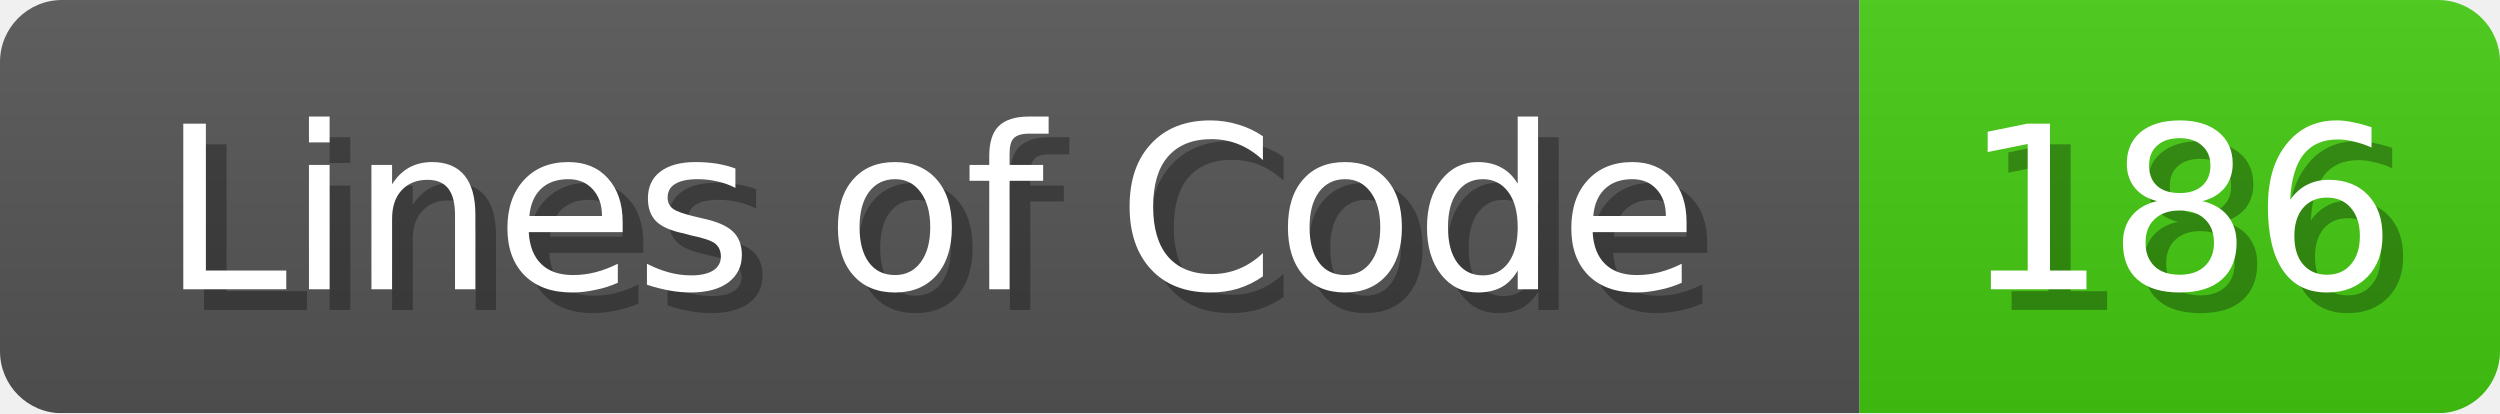
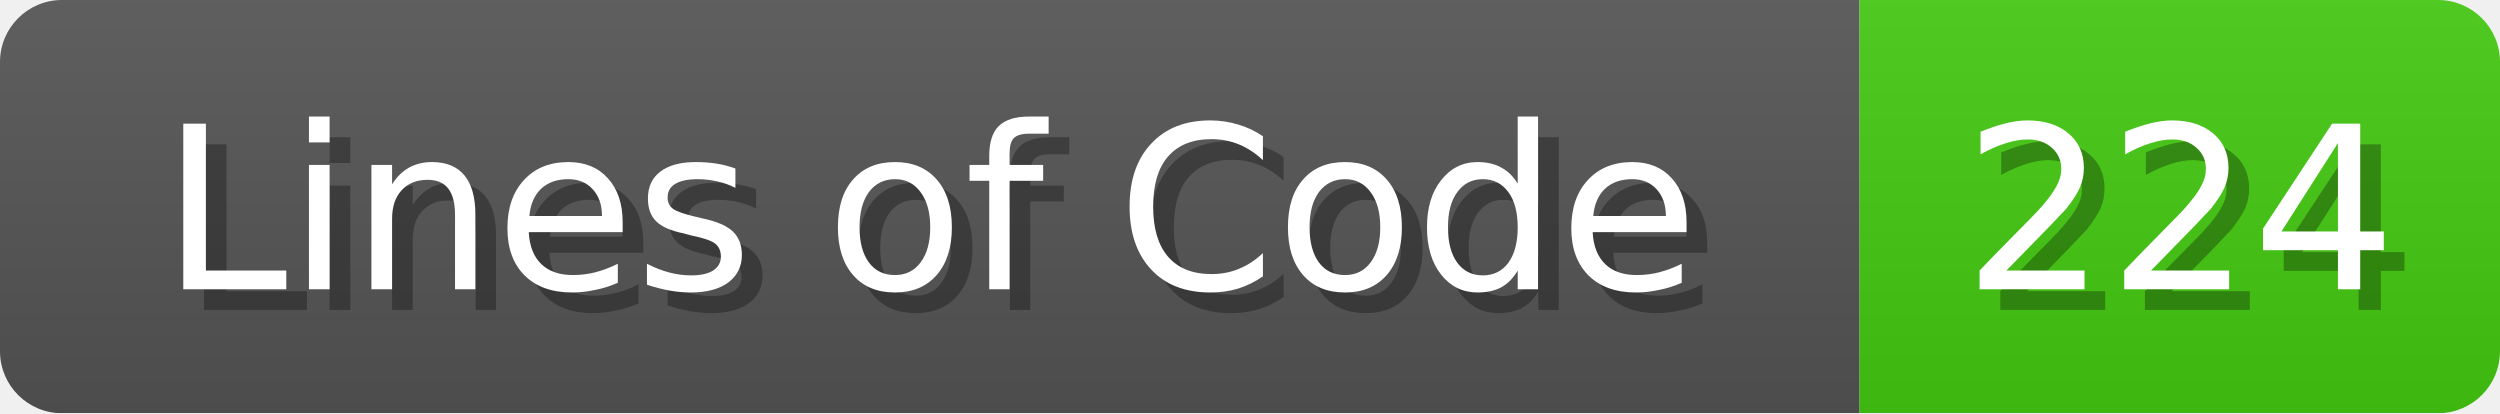
<svg xmlns="http://www.w3.org/2000/svg" width="121" height="20">
  <linearGradient id="b" x2="0" y2="100%">
    <stop offset="0" stop-color="#bbb" stop-opacity=".1" />
    <stop offset="1" stop-opacity=".1" />
  </linearGradient>
  <mask id="anybadge_1">
    <rect width="121" height="20" rx="3" fill="#fff" />
  </mask>
  <g mask="url(#anybadge_1)">
    <path fill="#555" d="M0 0h90v20H0z" />
    <path fill="#4C1" d="M90 0h31v20H90z" />
    <path fill="url(#b)" d="M0 0h121v20H0z" />
  </g>
  <g fill="#fff" text-anchor="middle" font-family="DejaVu Sans,Verdana,Geneva,sans-serif" font-size="11">
    <text x="46.0" y="15" fill="#010101" fill-opacity=".3">Lines of Code</text>
    <text x="45.0" y="14">Lines of Code</text>
  </g>
  <g fill="#fff" text-anchor="middle" font-family="DejaVu Sans,Verdana,Geneva,sans-serif" font-size="11">
-     <text x="106.5" y="15" fill="#010101" fill-opacity=".3">186</text>
-     <text x="105.5" y="14">186</text>
+     <text x="106.5" y="15" fill="#010101" fill-opacity=".3">224</text>
+     <text x="105.5" y="14">224</text>
  </g>
</svg>
